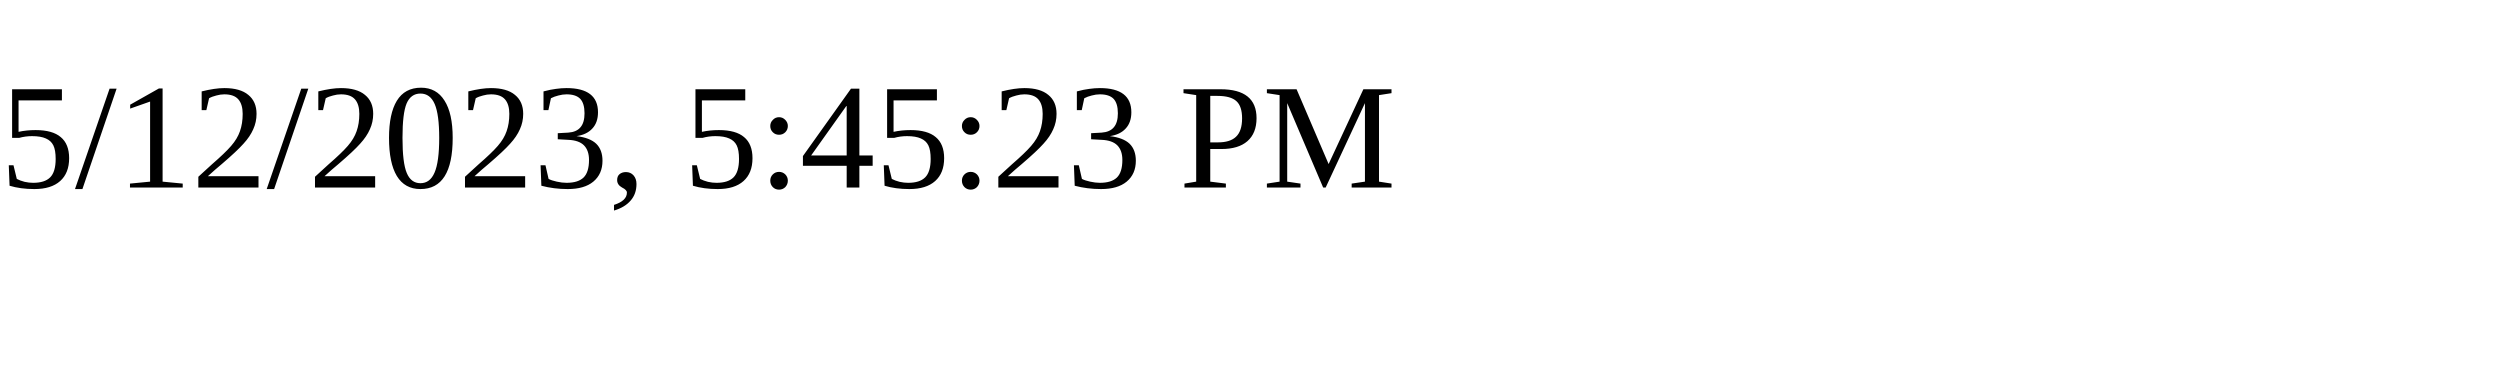
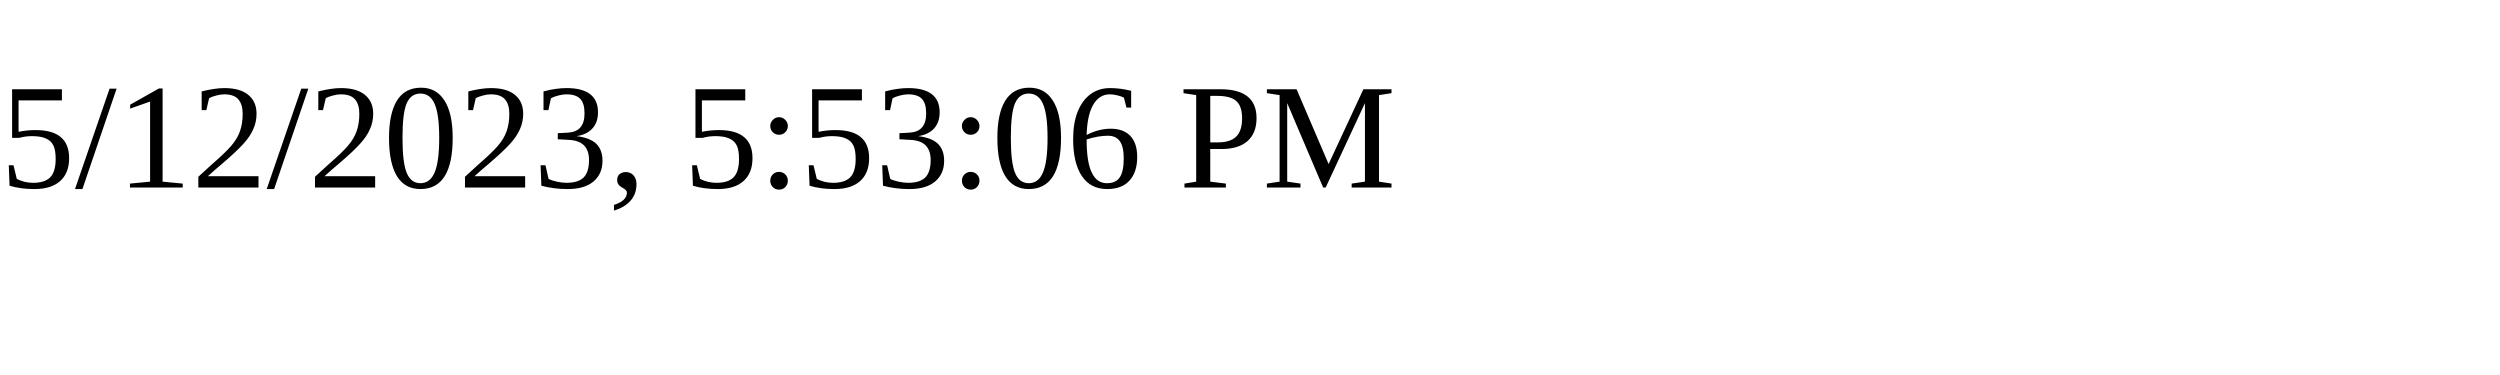
<svg xmlns="http://www.w3.org/2000/svg" height="30" width="200">
-   <text x="0" y="15">5/12/2023, 5:45:23 PM</text>
+   <text x="0" y="15">5/12/2023, 5:53:06 PM</text>
</svg>
